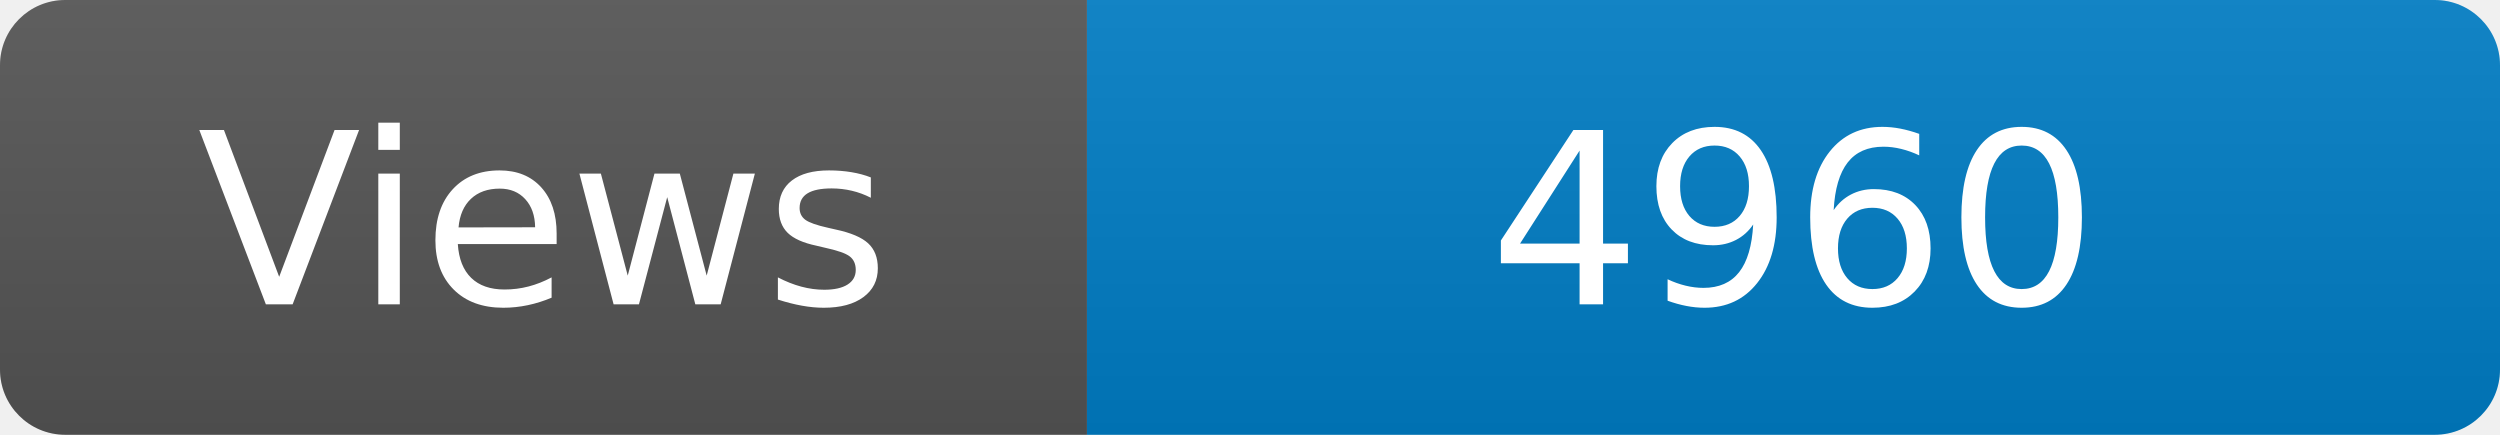
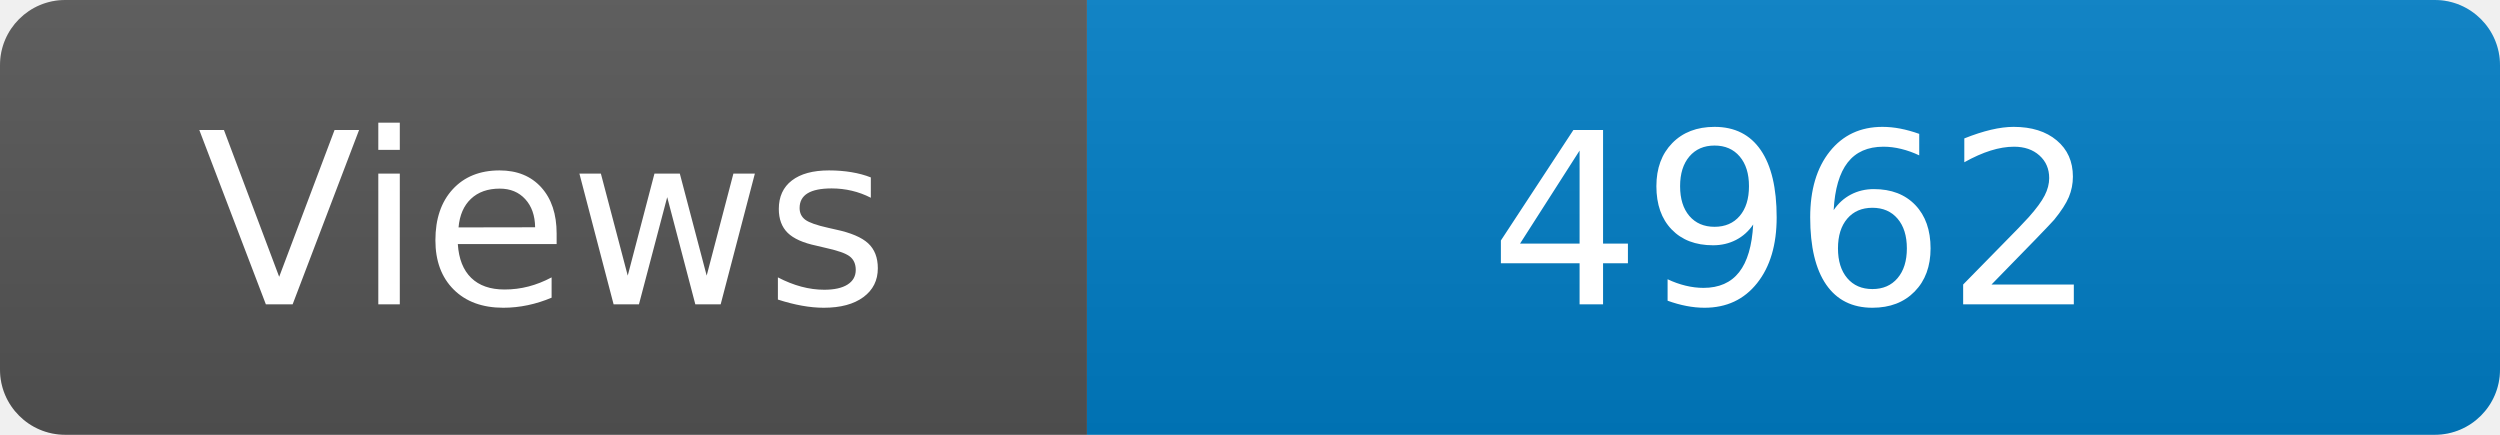
<svg xmlns="http://www.w3.org/2000/svg" width="115" height="20" role="img" aria-label="Maintained?: yes">
  <linearGradient id="s" x2="0" y2="100%">
    <stop offset="0" stop-color="#bbb" stop-opacity=".1" />
    <stop offset="1" stop-opacity=".1" />
  </linearGradient>
  <clipPath id="r">
    <rect width="115" height="20" rx="3" fill="#fff" />
  </clipPath>
  <g clip-path="url(#r)">
    <rect width="50" height="20" fill="#555" />
    <rect x="50" width="160" height="20" fill="#007ec6" />
    <rect width="115" height="20" fill="url(#s)" />
  </g>
  <g fill="#fff" text-anchor="middle" font-family="Verdana,Geneva,DejaVu Sans,sans-serif" font-size="110">
    <text x="250" y="140" transform="scale(.1)" fill="#fff">Views</text>
-     <text x="825" y="140" transform="scale(.1)" fill="#fff">4960</text>
+     <text x="825" y="140" transform="scale(.1)" fill="#fff">4962</text>
  </g>
</svg>
